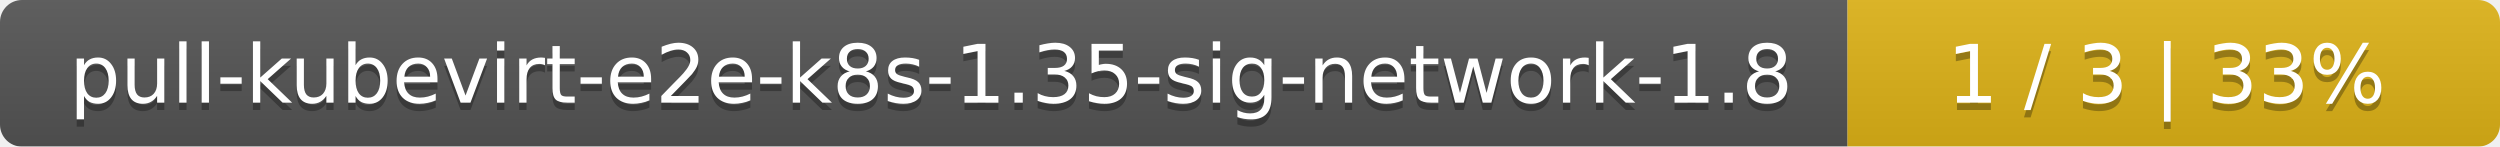
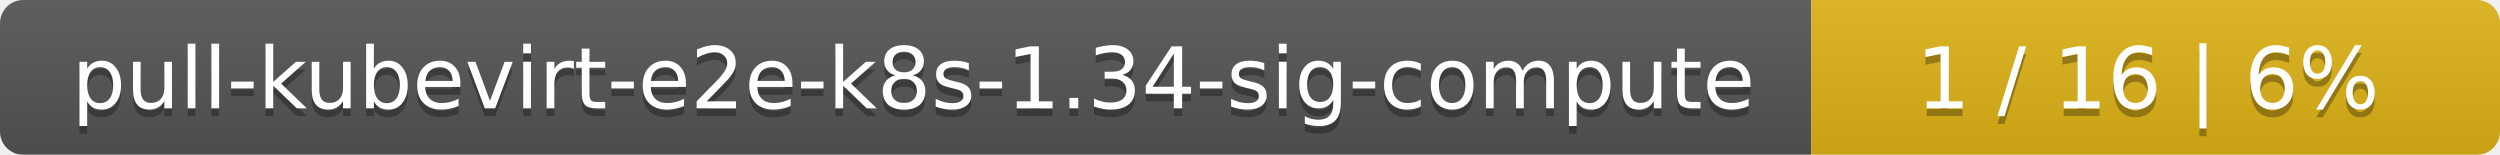
- <svg xmlns="http://www.w3.org/2000/svg" width="341" height="20">
+ <svg xmlns="http://www.w3.org/2000/svg" width="323" height="20">
  <linearGradient id="smooth" x2="0" y2="100%">
    <stop offset="0" stop-color="#bbb" stop-opacity=".1" />
    <stop offset="1" stop-opacity=".1" />
  </linearGradient>
  <mask id="round">
-     <rect width="341" height="20" rx="3" fill="#fff" />
+     <rect width="323" height="20" rx="3" fill="#fff" />
  </mask>
  <g mask="url(#round)">
-     <rect width="252" height="20" fill="#555" />
-     <rect x="252" width="89" height="20" fill="#dfb317" />
-     <rect width="341" height="20" fill="url(#smooth)" />
+     <rect width="234" height="20" fill="#555" />
+     <rect x="234" width="89" height="20" fill="#dfb317" />
+     <rect width="323" height="20" fill="url(#smooth)" />
  </g>
  <g fill="#fff" text-anchor="middle" font-family="DejaVu Sans,Verdana,Geneva,sans-serif" font-size="11">
-     <text x="127" y="15" fill="#010101" fill-opacity=".3">pull-kubevirt-e2e-k8s-1.35-sig-network-1.8</text>
-     <text x="127" y="14">pull-kubevirt-e2e-k8s-1.35-sig-network-1.8</text>
-     <text x="295.5" y="15" fill="#010101" fill-opacity=".3">1 / 3    |    33%</text>
-     <text x="295.5" y="14">1 / 3    |    33%</text>
+     <text x="118" y="15" fill="#010101" fill-opacity=".3">pull-kubevirt-e2e-k8s-1.34-sig-compute</text>
+     <text x="118" y="14">pull-kubevirt-e2e-k8s-1.34-sig-compute</text>
+     <text x="277.5" y="15" fill="#010101" fill-opacity=".3">1 / 16    |    6%</text>
+     <text x="277.5" y="14">1 / 16    |    6%</text>
  </g>
</svg>
